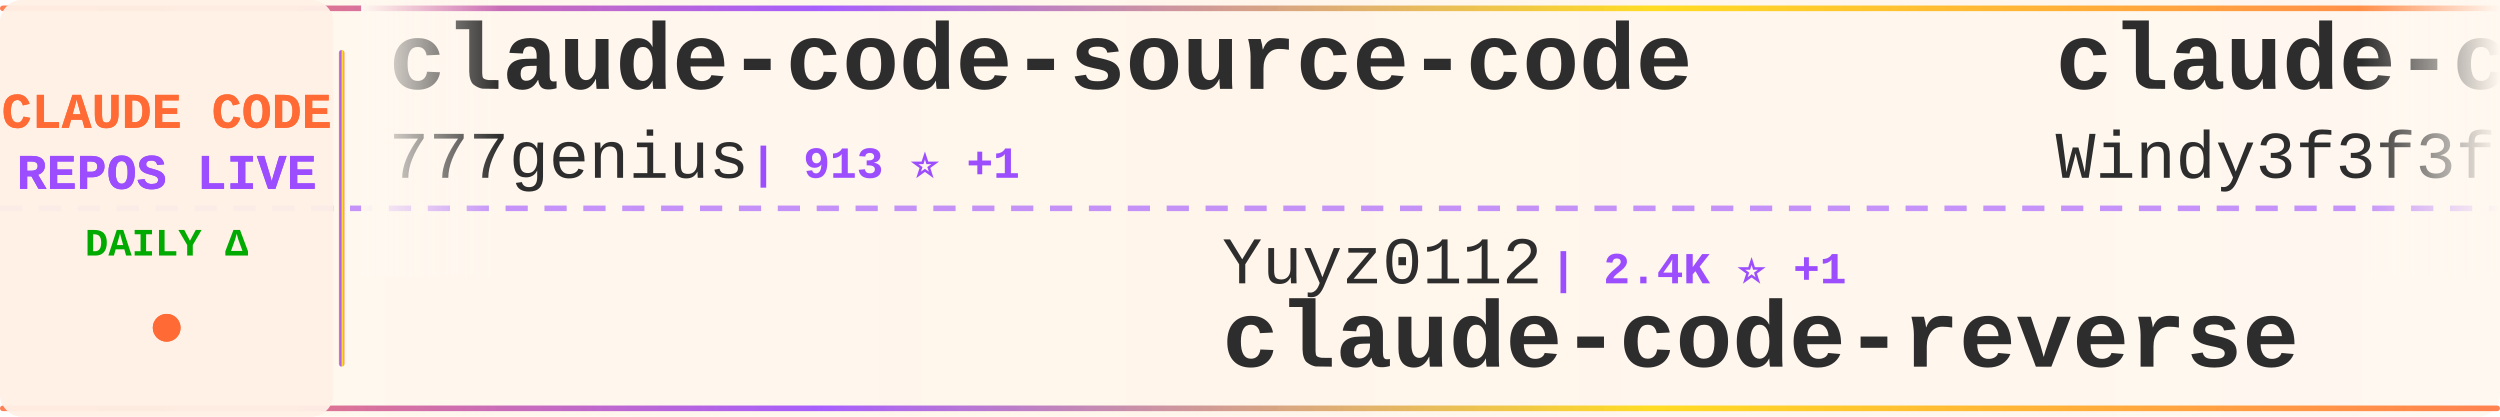
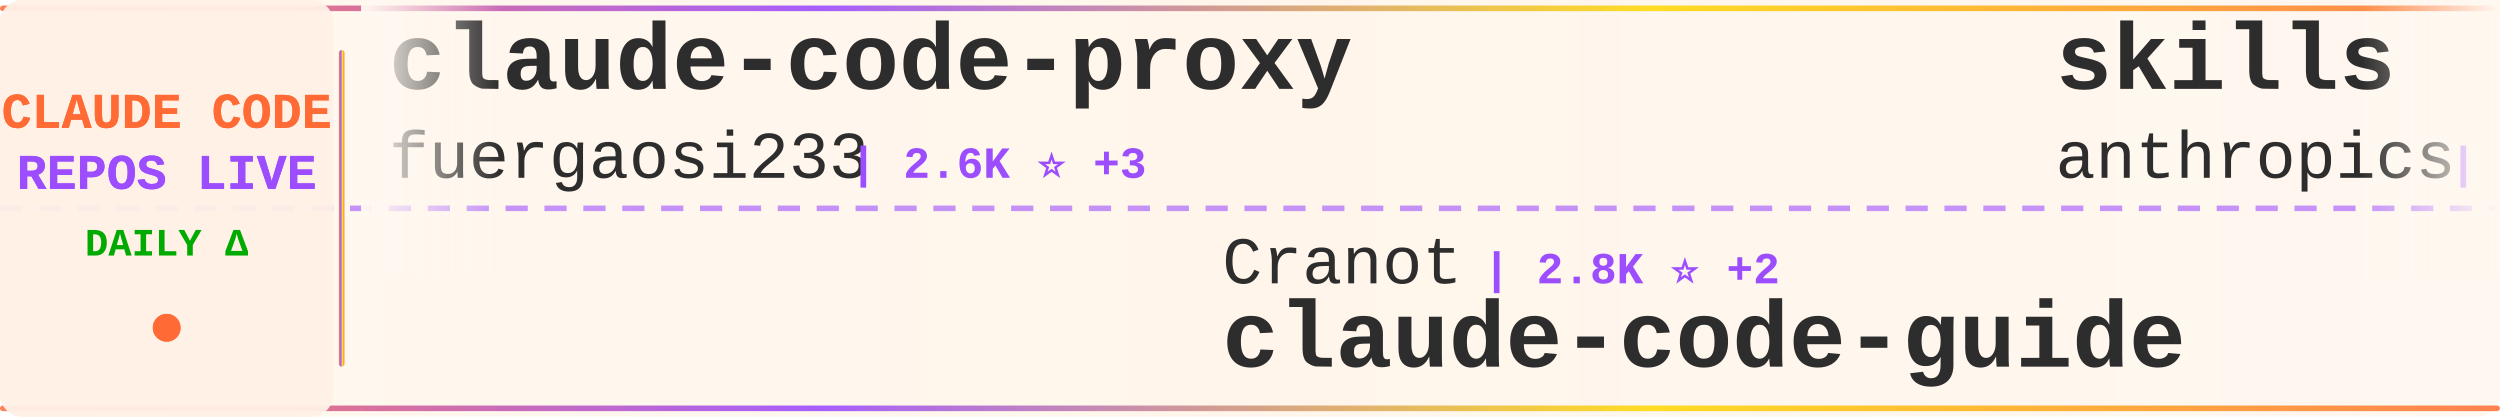
<svg xmlns="http://www.w3.org/2000/svg" width="900" height="150">
  <defs>
    <linearGradient id="tickerBg" x1="0%" y1="0%" x2="100%" y2="0%">
      <stop offset="0%" style="stop-color:#fff8f0;stop-opacity:0.98" />
      <stop offset="50%" style="stop-color:#fff5eb;stop-opacity:1" />
      <stop offset="100%" style="stop-color:#fff8f0;stop-opacity:0.98" />
    </linearGradient>
    <linearGradient id="borderGrad" x1="0%" y1="0%" x2="100%" y2="0%">
      <stop offset="0%" style="stop-color:#FF6B35;stop-opacity:0.85">
        <animate attributeName="stop-opacity" values="0.85;1;0.85" dur="2s" repeatCount="indefinite" />
      </stop>
      <stop offset="33%" style="stop-color:#9C4EFF;stop-opacity:0.9">
        <animate attributeName="stop-opacity" values="0.9;1;0.9" dur="2.2s" repeatCount="indefinite" />
      </stop>
      <stop offset="66%" style="stop-color:#FFD700;stop-opacity:0.85">
        <animate attributeName="stop-opacity" values="0.85;1;0.85" dur="1.8s" repeatCount="indefinite" />
      </stop>
      <stop offset="100%" style="stop-color:#FF6B35;stop-opacity:0.85">
        <animate attributeName="stop-opacity" values="0.85;1;0.85" dur="2s" repeatCount="indefinite" />
      </stop>
    </linearGradient>
    <filter id="textGlow">
      <feGaussianBlur stdDeviation="0.15" result="coloredBlur" />
      <feMerge>
        <feMergeNode in="coloredBlur" />
        <feMergeNode in="SourceGraphic" />
      </feMerge>
    </filter>
    <filter id="metricGlow">
      <feGaussianBlur stdDeviation="0.2" result="coloredBlur" />
      <feMerge>
        <feMergeNode in="coloredBlur" />
        <feMergeNode in="SourceGraphic" />
      </feMerge>
    </filter>
    <linearGradient id="leftFade" x1="0%" y1="0%" x2="100%" y2="0%">
      <stop offset="0%" style="stop-color:#fff8f0;stop-opacity:1" />
      <stop offset="100%" style="stop-color:#fff8f0;stop-opacity:0" />
    </linearGradient>
    <linearGradient id="rightFade" x1="0%" y1="0%" x2="100%" y2="0%">
      <stop offset="0%" style="stop-color:#fff8f0;stop-opacity:0" />
      <stop offset="100%" style="stop-color:#fff8f0;stop-opacity:1" />
    </linearGradient>
  </defs>
  <rect width="900" height="150" fill="url(#tickerBg)" rx="8" />
  <rect x="0" y="2" width="900" height="2" fill="url(#borderGrad)" rx="1" />
  <rect x="0" y="146" width="900" height="2" fill="url(#borderGrad)" rx="1" />
  <line x1="0" y1="75" x2="900" y2="75" stroke="#9C4EFF" stroke-width="2" stroke-dasharray="8 6" opacity="0.6" />
  <rect x="0" y="0" width="120" height="150" fill="#fff0e6" opacity="0.95" rx="8" />
  <text x="60" y="46" font-family="'Courier New', monospace" font-size="18" font-weight="bold" fill="#FF6B35" text-anchor="middle" filter="url(#textGlow)">
    CLAUDE CODE
  </text>
  <text x="60" y="68" font-family="'Courier New', monospace" font-size="18" font-weight="bold" fill="#9C4EFF" text-anchor="middle" filter="url(#textGlow)">
    REPOS LIVE
  </text>
  <text x="60" y="92" font-family="'Courier New', monospace" font-size="14" font-weight="bold" fill="#00aa00" text-anchor="middle">
    DAILY Δ
  </text>
  <circle cx="60" cy="118" r="5" fill="#FF6B35" filter="url(#metricGlow)">
    <animate attributeName="r" values="4;6;4" dur="1.5s" repeatCount="indefinite" />
    <animate attributeName="opacity" values="0.6;1;0.6" dur="1.5s" repeatCount="indefinite" />
  </circle>
  <rect x="122" y="18" width="2" height="114" fill="url(#borderGrad)" rx="1" />
  <clipPath id="tickerClip">
    <rect x="130" y="0" width="770" height="150" />
  </clipPath>
  <g clip-path="url(#tickerClip)">
    <g id="tickerItems">
      <animateTransform attributeName="transform" attributeType="XML" type="translate" from="0 0" to="-3000 0" dur="54s" repeatCount="indefinite" />
      <g transform="translate(0, 0)">
-         <text x="140" y="32" font-family="'Courier New', monospace" font-size="34" font-weight="bold" fill="#2d2d2d">claude-code-source-code</text>
-         <text x="140" y="64" font-family="'Courier New', monospace" font-size="24" font-weight="normal" fill="#2d2d2d" opacity="1.0">777genius</text>
-         <text x="270" y="64" font-family="'Courier New', monospace" font-size="16" font-weight="bold" fill="#9C4EFF"> | 913 ⭐ +1</text>
+         <text x="140" y="32" font-family="'Courier New', monospace" font-size="34" font-weight="bold" fill="#2d2d2d">claude-code-proxy</text>
+         <text x="140" y="64" font-family="'Courier New', monospace" font-size="24" font-weight="normal" fill="#2d2d2d" opacity="1.0">fuergaosi233</text>
+         <text x="306" y="64" font-family="'Courier New', monospace" font-size="16" font-weight="bold" fill="#9C4EFF"> | 2.6K ⭐ +3</text>
      </g>
      <g transform="translate(300, 0)">
-         <text x="140" y="102" font-family="'Courier New', monospace" font-size="24" font-weight="normal" fill="#2d2d2d" opacity="1.0">Yuyz0112</text>
-         <text x="258" y="102" font-family="'Courier New', monospace" font-size="16" font-weight="bold" fill="#9C4EFF"> | 2.4K ⭐ +1</text>
-         <text x="140" y="132" font-family="'Courier New', monospace" font-size="34" font-weight="bold" fill="#2d2d2d">claude-code-reverse</text>
+         <text x="140" y="102" font-family="'Courier New', monospace" font-size="24" font-weight="normal" fill="#2d2d2d" opacity="1.0">Cranot</text>
+         <text x="234" y="102" font-family="'Courier New', monospace" font-size="16" font-weight="bold" fill="#9C4EFF"> | 2.8K ⭐ +2</text>
+         <text x="140" y="132" font-family="'Courier New', monospace" font-size="34" font-weight="bold" fill="#2d2d2d">claude-code-guide</text>
      </g>
      <g transform="translate(600, 0)">
-         <text x="140" y="32" font-family="'Courier New', monospace" font-size="34" font-weight="bold" fill="#2d2d2d">claude-code-from-scratch</text>
-         <text x="140" y="64" font-family="'Courier New', monospace" font-size="24" font-weight="normal" fill="#2d2d2d" opacity="1.0">Windy3f3f3f3f</text>
-         <text x="318" y="64" font-family="'Courier New', monospace" font-size="16" font-weight="bold" fill="#9C4EFF"> | 1.3K ⭐ +4</text>
+         <text x="140" y="32" font-family="'Courier New', monospace" font-size="34" font-weight="bold" fill="#2d2d2d">skills</text>
+         <text x="140" y="64" font-family="'Courier New', monospace" font-size="24" font-weight="normal" fill="#2d2d2d" opacity="1.0">anthropics</text>
+         <text x="282" y="64" font-family="'Courier New', monospace" font-size="16" font-weight="bold" fill="#9C4EFF"> | 144.8K ⭐ +551</text>
      </g>
      <g transform="translate(900, 0)">
-         <text x="140" y="102" font-family="'Courier New', monospace" font-size="24" font-weight="normal" fill="#2d2d2d" opacity="1.0">OneRedOak</text>
-         <text x="270" y="102" font-family="'Courier New', monospace" font-size="16" font-weight="bold" fill="#9C4EFF"> | 3.8K ⭐ +2</text>
-         <text x="140" y="132" font-family="'Courier New', monospace" font-size="34" font-weight="bold" fill="#2d2d2d">claude-code-workflows</text>
+         <text x="140" y="102" font-family="'Courier New', monospace" font-size="24" font-weight="normal" fill="#2d2d2d" opacity="1.0">diet103</text>
+         <text x="246" y="102" font-family="'Courier New', monospace" font-size="16" font-weight="bold" fill="#9C4EFF"> | 9.7K ⭐ +1</text>
+         <text x="140" y="132" font-family="'Courier New', monospace" font-size="34" font-weight="bold" fill="#2d2d2d">claude-code-infrastructu...</text>
      </g>
      <g transform="translate(1200, 0)">
-         <text x="140" y="32" font-family="'Courier New', monospace" font-size="34" font-weight="bold" fill="#2d2d2d">Claude-Code-Usage-Monito...</text>
-         <text x="140" y="64" font-family="'Courier New', monospace" font-size="24" font-weight="normal" fill="#2d2d2d" opacity="1.0">Maciek-roboblog</text>
-         <text x="342" y="64" font-family="'Courier New', monospace" font-size="16" font-weight="bold" fill="#9C4EFF"> | 8.1K ⭐ +7</text>
+         <text x="140" y="32" font-family="'Courier New', monospace" font-size="34" font-weight="bold" fill="#2d2d2d">claude-code-base-action</text>
+         <text x="140" y="64" font-family="'Courier New', monospace" font-size="24" font-weight="normal" fill="#2d2d2d" opacity="1.0">anthropics</text>
+         <text x="282" y="64" font-family="'Courier New', monospace" font-size="16" font-weight="bold" fill="#9C4EFF"> | 855 ⭐ +4</text>
      </g>
      <g transform="translate(1500, 0)">
-         <text x="140" y="102" font-family="'Courier New', monospace" font-size="24" font-weight="normal" fill="#2d2d2d" opacity="1.0">Donchitos</text>
-         <text x="270" y="102" font-family="'Courier New', monospace" font-size="16" font-weight="bold" fill="#9C4EFF"> | 20.5K ⭐ +62</text>
-         <text x="140" y="132" font-family="'Courier New', monospace" font-size="34" font-weight="bold" fill="#2d2d2d">Claude-Code-Game-Studios</text>
+         <text x="140" y="102" font-family="'Courier New', monospace" font-size="24" font-weight="normal" fill="#2d2d2d" opacity="1.0">darcyegb</text>
+         <text x="258" y="102" font-family="'Courier New', monospace" font-size="16" font-weight="bold" fill="#9C4EFF"> | 710 ⭐ +3</text>
+         <text x="140" y="132" font-family="'Courier New', monospace" font-size="34" font-weight="bold" fill="#2d2d2d">ClaudeCodeAgents</text>
      </g>
      <g transform="translate(1800, 0)">
-         <text x="140" y="32" font-family="'Courier New', monospace" font-size="34" font-weight="bold" fill="#2d2d2d">Claude-code</text>
-         <text x="140" y="64" font-family="'Courier New', monospace" font-size="24" font-weight="normal" fill="#2d2d2d" opacity="1.0">zstmfhy</text>
-         <text x="246" y="64" font-family="'Courier New', monospace" font-size="16" font-weight="bold" fill="#9C4EFF"> | 190 ⭐</text>
+         <text x="140" y="32" font-family="'Courier New', monospace" font-size="34" font-weight="bold" fill="#2d2d2d">claude-code-cli</text>
+         <text x="140" y="64" font-family="'Courier New', monospace" font-size="24" font-weight="normal" fill="#2d2d2d" opacity="1.0">huangserva</text>
+         <text x="282" y="64" font-family="'Courier New', monospace" font-size="16" font-weight="bold" fill="#9C4EFF"> | 592 ⭐</text>
      </g>
      <g transform="translate(2100, 0)">
-         <text x="140" y="102" font-family="'Courier New', monospace" font-size="24" font-weight="normal" fill="#2d2d2d" opacity="1.0">liuup</text>
-         <text x="222" y="102" font-family="'Courier New', monospace" font-size="16" font-weight="bold" fill="#9C4EFF"> | 2.9K ⭐ +18</text>
-         <text x="140" y="132" font-family="'Courier New', monospace" font-size="34" font-weight="bold" fill="#2d2d2d">claude-code-analysis</text>
+         <text x="140" y="102" font-family="'Courier New', monospace" font-size="24" font-weight="normal" fill="#2d2d2d" opacity="1.0">guanshan</text>
+         <text x="258" y="102" font-family="'Courier New', monospace" font-size="16" font-weight="bold" fill="#9C4EFF"> | 60 ⭐</text>
+         <text x="140" y="132" font-family="'Courier New', monospace" font-size="34" font-weight="bold" fill="#2d2d2d">ClaudeCode</text>
      </g>
      <g transform="translate(2400, 0)">
-         <text x="140" y="32" font-family="'Courier New', monospace" font-size="34" font-weight="bold" fill="#2d2d2d">claude-code-rust</text>
-         <text x="140" y="64" font-family="'Courier New', monospace" font-size="24" font-weight="normal" fill="#2d2d2d" opacity="1.0">lorryjovens-hub</text>
-         <text x="342" y="64" font-family="'Courier New', monospace" font-size="16" font-weight="bold" fill="#9C4EFF"> | 1.6K ⭐ +1</text>
+         <text x="140" y="32" font-family="'Courier New', monospace" font-size="34" font-weight="bold" fill="#2d2d2d">oh-my-claudecode</text>
+         <text x="140" y="64" font-family="'Courier New', monospace" font-size="24" font-weight="normal" fill="#2d2d2d" opacity="1.0">Yeachan-Heo</text>
+         <text x="294" y="64" font-family="'Courier New', monospace" font-size="16" font-weight="bold" fill="#9C4EFF"> | 35.4K ⭐ +74</text>
      </g>
      <g transform="translate(2700, 0)">
-         <text x="140" y="102" font-family="'Courier New', monospace" font-size="24" font-weight="normal" fill="#2d2d2d" opacity="1.0">pengchengneo</text>
-         <text x="306" y="102" font-family="'Courier New', monospace" font-size="16" font-weight="bold" fill="#9C4EFF"> | 1.4K ⭐ +5</text>
-         <text x="140" y="132" font-family="'Courier New', monospace" font-size="34" font-weight="bold" fill="#2d2d2d">Claude-Code</text>
+         <text x="140" y="102" font-family="'Courier New', monospace" font-size="24" font-weight="normal" fill="#2d2d2d" opacity="1.0">SeemSeam</text>
+         <text x="258" y="102" font-family="'Courier New', monospace" font-size="16" font-weight="bold" fill="#9C4EFF"> | 2.8K ⭐ +16</text>
+         <text x="140" y="132" font-family="'Courier New', monospace" font-size="34" font-weight="bold" fill="#2d2d2d">claude_codex_bridge</text>
      </g>
      <g transform="translate(3000, 0)">
-         <text x="140" y="32" font-family="'Courier New', monospace" font-size="34" font-weight="bold" fill="#2d2d2d">claude-code-source-code</text>
-         <text x="140" y="64" font-family="'Courier New', monospace" font-size="24" font-weight="normal" fill="#2d2d2d" opacity="1.0">777genius</text>
-         <text x="270" y="64" font-family="'Courier New', monospace" font-size="16" font-weight="bold" fill="#9C4EFF"> | 913 ⭐ +1</text>
+         <text x="140" y="32" font-family="'Courier New', monospace" font-size="34" font-weight="bold" fill="#2d2d2d">claude-code-proxy</text>
+         <text x="140" y="64" font-family="'Courier New', monospace" font-size="24" font-weight="normal" fill="#2d2d2d" opacity="1.0">fuergaosi233</text>
+         <text x="306" y="64" font-family="'Courier New', monospace" font-size="16" font-weight="bold" fill="#9C4EFF"> | 2.6K ⭐ +3</text>
      </g>
      <g transform="translate(3300, 0)">
-         <text x="140" y="102" font-family="'Courier New', monospace" font-size="24" font-weight="normal" fill="#2d2d2d" opacity="1.0">Yuyz0112</text>
-         <text x="258" y="102" font-family="'Courier New', monospace" font-size="16" font-weight="bold" fill="#9C4EFF"> | 2.4K ⭐ +1</text>
-         <text x="140" y="132" font-family="'Courier New', monospace" font-size="34" font-weight="bold" fill="#2d2d2d">claude-code-reverse</text>
+         <text x="140" y="102" font-family="'Courier New', monospace" font-size="24" font-weight="normal" fill="#2d2d2d" opacity="1.0">Cranot</text>
+         <text x="234" y="102" font-family="'Courier New', monospace" font-size="16" font-weight="bold" fill="#9C4EFF"> | 2.8K ⭐ +2</text>
+         <text x="140" y="132" font-family="'Courier New', monospace" font-size="34" font-weight="bold" fill="#2d2d2d">claude-code-guide</text>
      </g>
      <g transform="translate(3600, 0)">
-         <text x="140" y="32" font-family="'Courier New', monospace" font-size="34" font-weight="bold" fill="#2d2d2d">claude-code-from-scratch</text>
-         <text x="140" y="64" font-family="'Courier New', monospace" font-size="24" font-weight="normal" fill="#2d2d2d" opacity="1.0">Windy3f3f3f3f</text>
-         <text x="318" y="64" font-family="'Courier New', monospace" font-size="16" font-weight="bold" fill="#9C4EFF"> | 1.3K ⭐ +4</text>
+         <text x="140" y="32" font-family="'Courier New', monospace" font-size="34" font-weight="bold" fill="#2d2d2d">skills</text>
+         <text x="140" y="64" font-family="'Courier New', monospace" font-size="24" font-weight="normal" fill="#2d2d2d" opacity="1.0">anthropics</text>
+         <text x="282" y="64" font-family="'Courier New', monospace" font-size="16" font-weight="bold" fill="#9C4EFF"> | 144.8K ⭐ +551</text>
      </g>
      <g transform="translate(3900, 0)">
-         <text x="140" y="102" font-family="'Courier New', monospace" font-size="24" font-weight="normal" fill="#2d2d2d" opacity="1.0">OneRedOak</text>
-         <text x="270" y="102" font-family="'Courier New', monospace" font-size="16" font-weight="bold" fill="#9C4EFF"> | 3.8K ⭐ +2</text>
-         <text x="140" y="132" font-family="'Courier New', monospace" font-size="34" font-weight="bold" fill="#2d2d2d">claude-code-workflows</text>
+         <text x="140" y="102" font-family="'Courier New', monospace" font-size="24" font-weight="normal" fill="#2d2d2d" opacity="1.0">diet103</text>
+         <text x="246" y="102" font-family="'Courier New', monospace" font-size="16" font-weight="bold" fill="#9C4EFF"> | 9.7K ⭐ +1</text>
+         <text x="140" y="132" font-family="'Courier New', monospace" font-size="34" font-weight="bold" fill="#2d2d2d">claude-code-infrastructu...</text>
      </g>
    </g>
  </g>
  <rect x="130" y="0" width="50" height="100" fill="url(#leftFade)" />
  <rect x="850" y="0" width="50" height="100" fill="url(#rightFade)" />
</svg>
